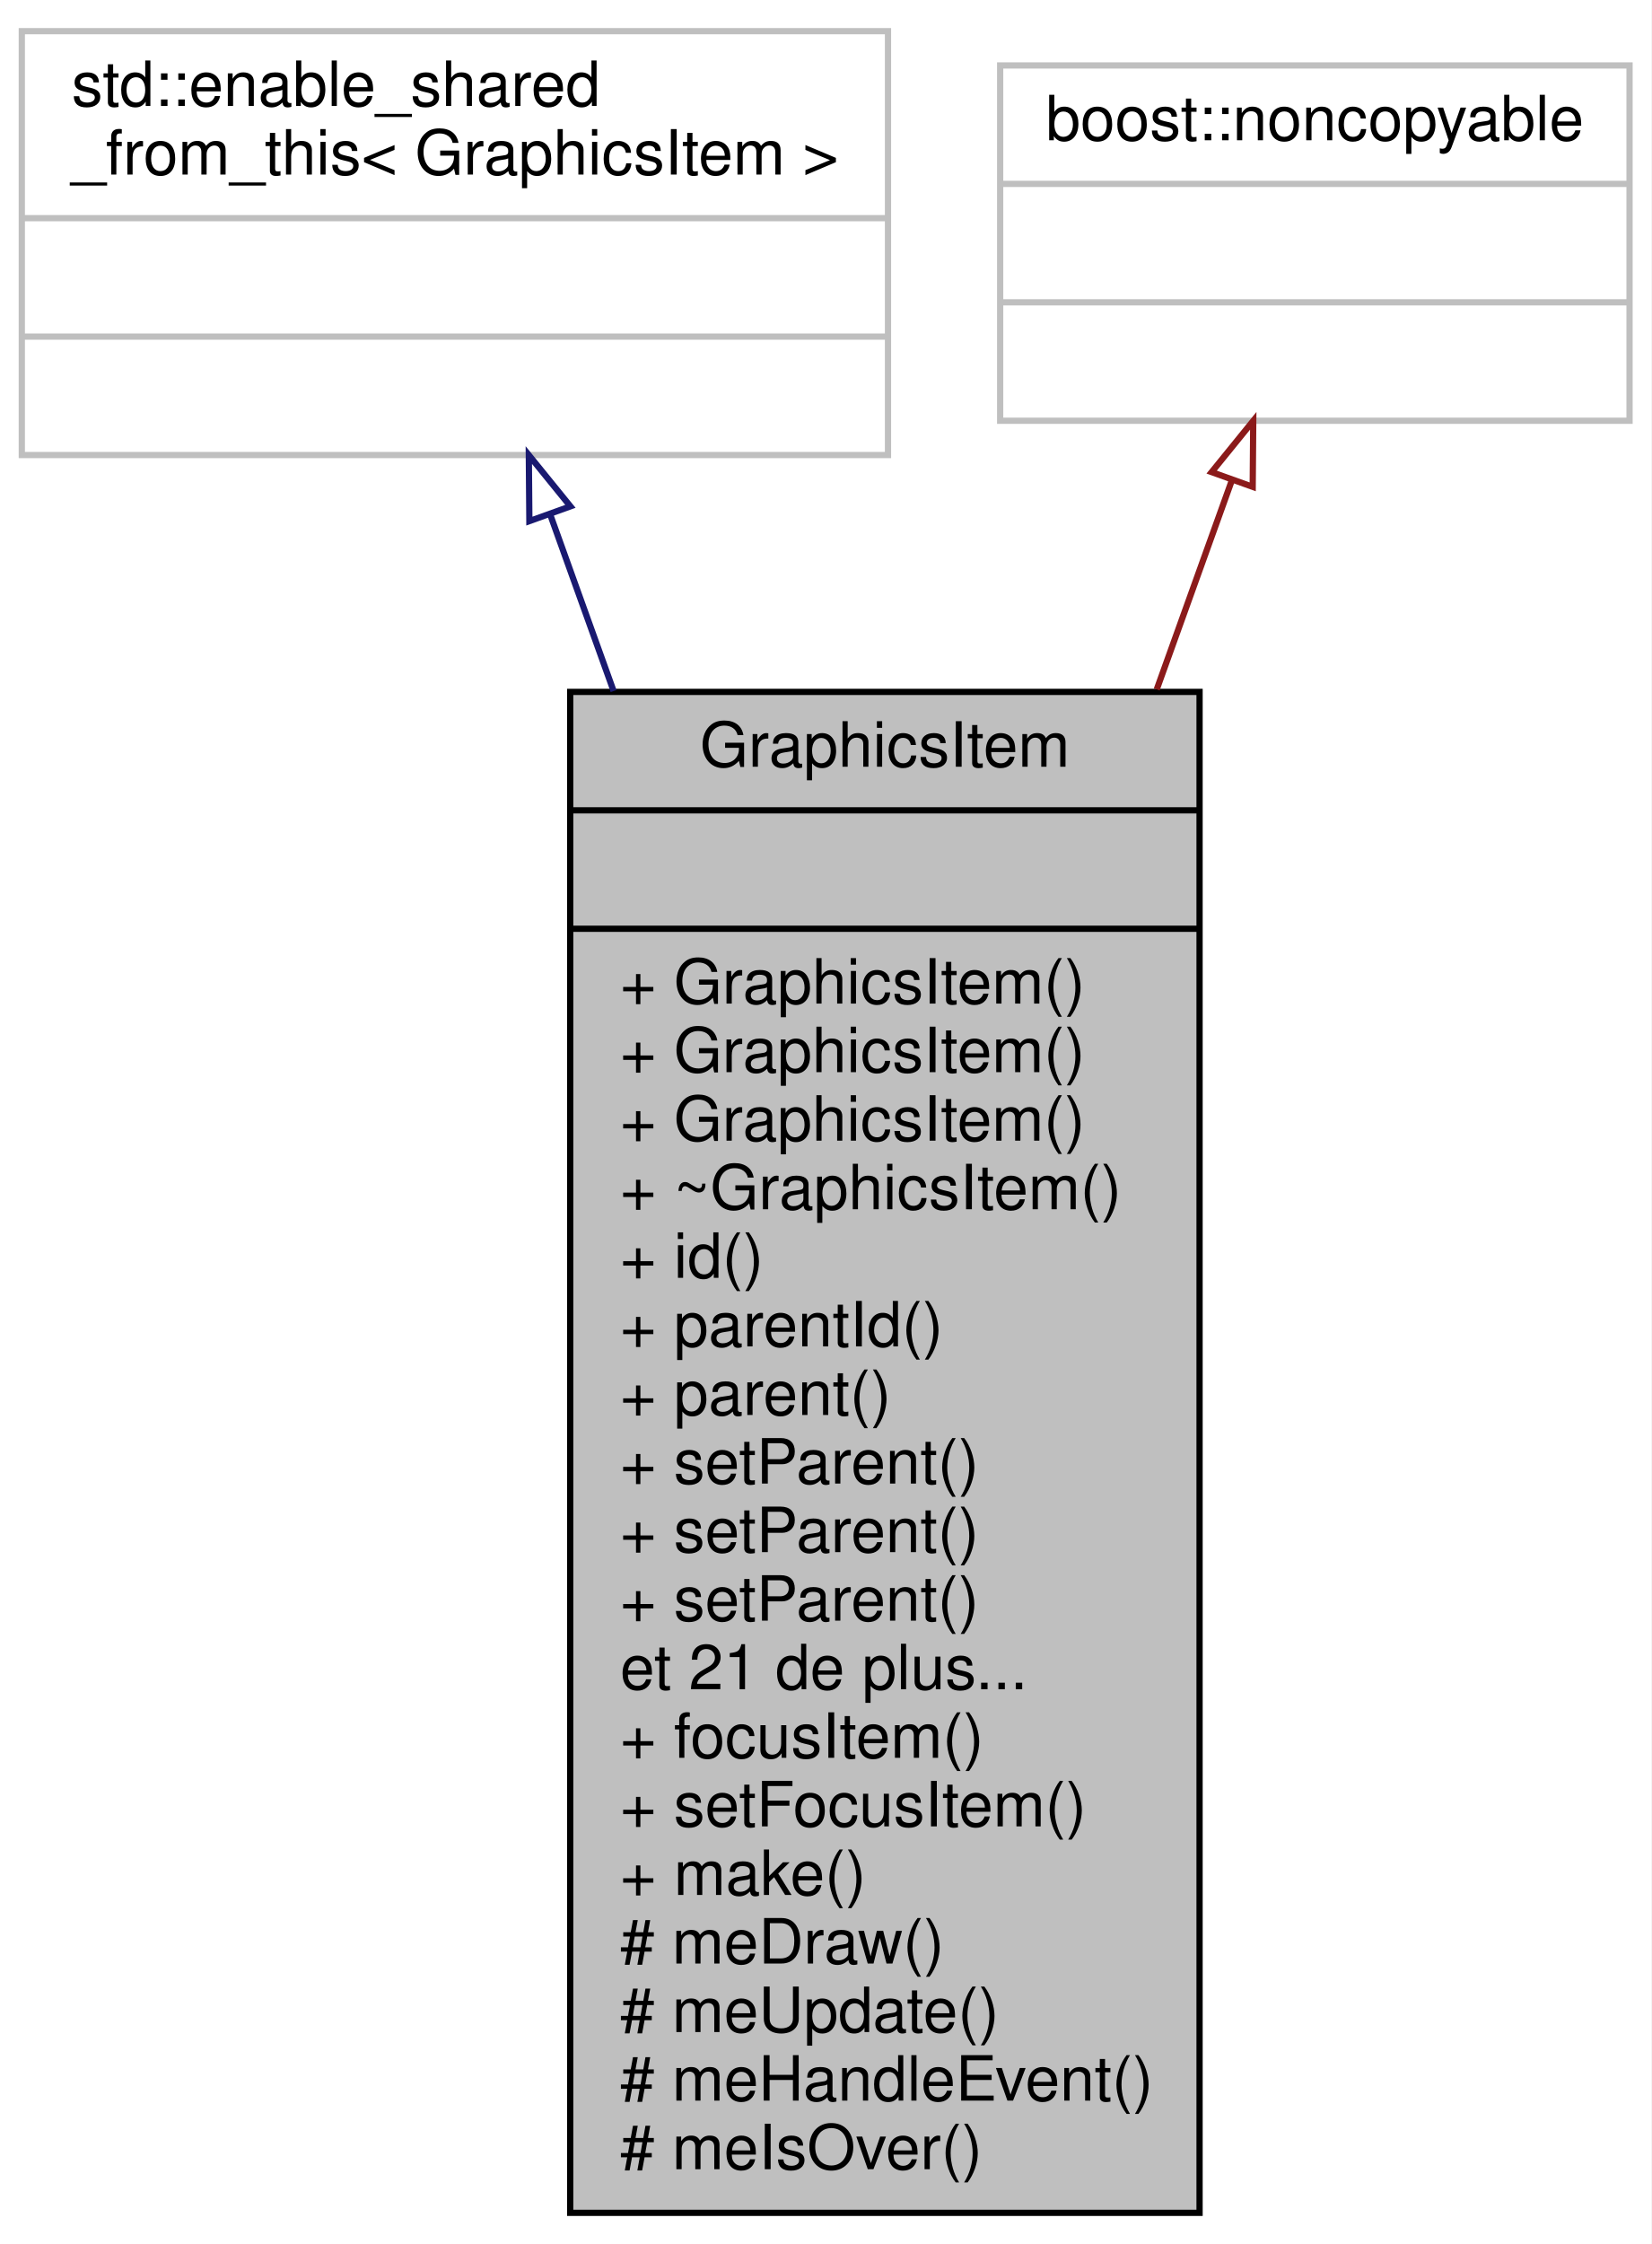
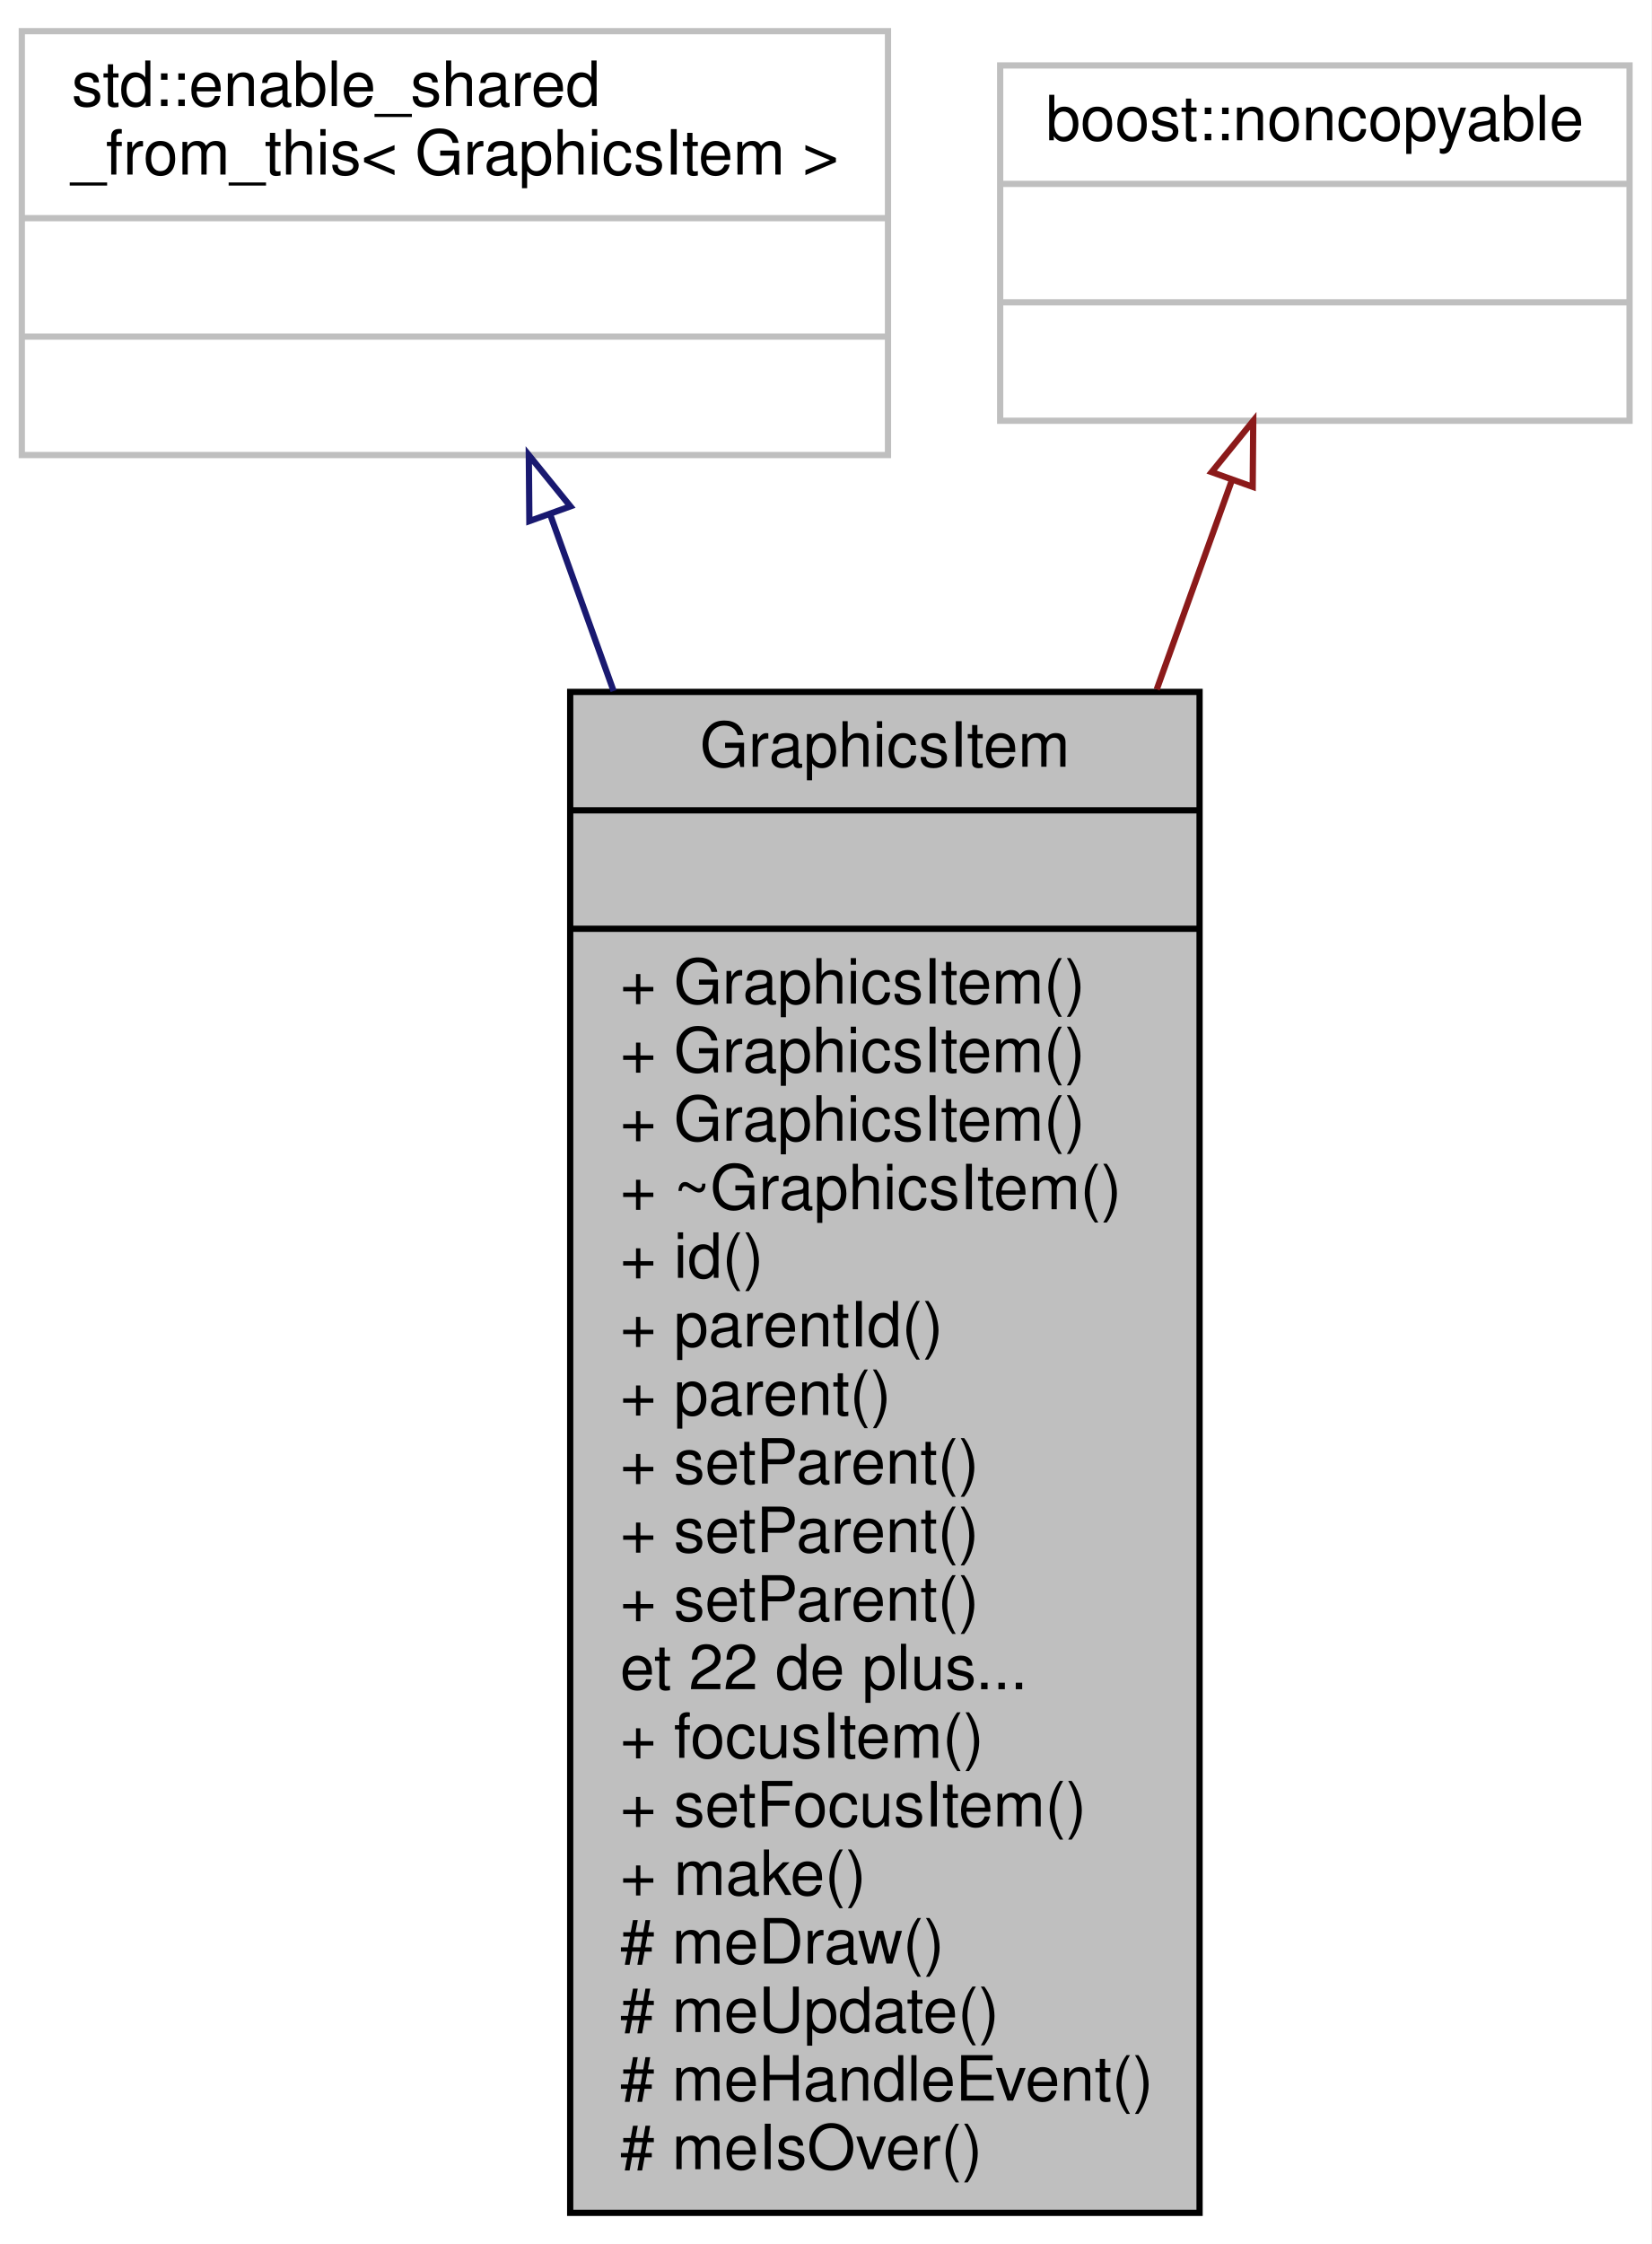
<svg xmlns="http://www.w3.org/2000/svg" width="265pt" height="360pt" viewBox="0.00 0.00 265.00 360.00">
  <g id="graph0" class="graph" transform="scale(1 1) rotate(0) translate(4 356)">
    <polygon fill="white" stroke="none" points="-4,4 -4,-356 261,-356 261,4 -4,4" />
    <g id="node1" class="node">
      <polygon fill="#bfbfbf" stroke="black" points="87.5,-1 87.5,-245 188.5,-245 188.5,-1 87.5,-1" />
      <text text-anchor="middle" x="138" y="-233" font-family="Helvetica,sans-Serif" font-size="10.00">GraphicsItem</text>
      <polyline fill="none" stroke="black" points="87.5,-226 188.5,-226 " />
      <text text-anchor="middle" x="138" y="-214" font-family="Helvetica,sans-Serif" font-size="10.00"> </text>
      <polyline fill="none" stroke="black" points="87.5,-207 188.5,-207 " />
      <text text-anchor="start" x="95.5" y="-195" font-family="Helvetica,sans-Serif" font-size="10.00">+ GraphicsItem()</text>
      <text text-anchor="start" x="95.5" y="-184" font-family="Helvetica,sans-Serif" font-size="10.00">+ GraphicsItem()</text>
      <text text-anchor="start" x="95.5" y="-173" font-family="Helvetica,sans-Serif" font-size="10.00">+ GraphicsItem()</text>
      <text text-anchor="start" x="95.5" y="-162" font-family="Helvetica,sans-Serif" font-size="10.00">+ ~GraphicsItem()</text>
      <text text-anchor="start" x="95.5" y="-151" font-family="Helvetica,sans-Serif" font-size="10.00">+ id()</text>
      <text text-anchor="start" x="95.5" y="-140" font-family="Helvetica,sans-Serif" font-size="10.00">+ parentId()</text>
      <text text-anchor="start" x="95.5" y="-129" font-family="Helvetica,sans-Serif" font-size="10.00">+ parent()</text>
      <text text-anchor="start" x="95.5" y="-118" font-family="Helvetica,sans-Serif" font-size="10.00">+ setParent()</text>
      <text text-anchor="start" x="95.5" y="-107" font-family="Helvetica,sans-Serif" font-size="10.00">+ setParent()</text>
      <text text-anchor="start" x="95.5" y="-96" font-family="Helvetica,sans-Serif" font-size="10.00">+ setParent()</text>
-       <text text-anchor="start" x="95.5" y="-85" font-family="Helvetica,sans-Serif" font-size="10.00">et 21 de plus...</text>
+       <text text-anchor="start" x="95.5" y="-85" font-family="Helvetica,sans-Serif" font-size="10.00">et 22 de plus...</text>
      <text text-anchor="start" x="95.5" y="-74" font-family="Helvetica,sans-Serif" font-size="10.00">+ focusItem()</text>
      <text text-anchor="start" x="95.5" y="-63" font-family="Helvetica,sans-Serif" font-size="10.00">+ setFocusItem()</text>
      <text text-anchor="start" x="95.5" y="-52" font-family="Helvetica,sans-Serif" font-size="10.00">+ make()</text>
      <text text-anchor="start" x="95.5" y="-41" font-family="Helvetica,sans-Serif" font-size="10.00"># meDraw()</text>
      <text text-anchor="start" x="95.5" y="-30" font-family="Helvetica,sans-Serif" font-size="10.00"># meUpdate()</text>
      <text text-anchor="start" x="95.5" y="-19" font-family="Helvetica,sans-Serif" font-size="10.00"># meHandleEvent()</text>
      <text text-anchor="start" x="95.5" y="-8" font-family="Helvetica,sans-Serif" font-size="10.00"># meIsOver()</text>
    </g>
    <g id="node2" class="node">
      <polygon fill="white" stroke="#bfbfbf" points="-0.5,-283 -0.5,-351 138.5,-351 138.5,-283 -0.5,-283" />
      <text text-anchor="start" x="7.5" y="-339" font-family="Helvetica,sans-Serif" font-size="10.00">std::enable_shared</text>
      <text text-anchor="middle" x="69" y="-328" font-family="Helvetica,sans-Serif" font-size="10.00">_from_this&lt; GraphicsItem &gt;</text>
      <polyline fill="none" stroke="#bfbfbf" points="-0.5,-321 138.5,-321 " />
      <text text-anchor="middle" x="69" y="-309" font-family="Helvetica,sans-Serif" font-size="10.00"> </text>
      <polyline fill="none" stroke="#bfbfbf" points="-0.5,-302 138.5,-302 " />
      <text text-anchor="middle" x="69" y="-290" font-family="Helvetica,sans-Serif" font-size="10.00"> </text>
    </g>
    <g id="edge1" class="edge">
      <path fill="none" stroke="midnightblue" d="M84.269,-273.514C87.412,-264.767 90.868,-255.148 94.466,-245.138" />
      <polygon fill="none" stroke="midnightblue" points="80.95,-272.4 80.862,-282.994 87.537,-274.767 80.95,-272.4" />
    </g>
    <g id="node3" class="node">
      <polygon fill="white" stroke="#bfbfbf" points="156.5,-288.5 156.5,-345.5 257.5,-345.5 257.5,-288.5 156.5,-288.5" />
      <text text-anchor="middle" x="207" y="-333.5" font-family="Helvetica,sans-Serif" font-size="10.00">boost::noncopyable</text>
      <polyline fill="none" stroke="#bfbfbf" points="156.5,-326.5 257.5,-326.5 " />
      <text text-anchor="middle" x="207" y="-314.5" font-family="Helvetica,sans-Serif" font-size="10.00"> </text>
      <polyline fill="none" stroke="#bfbfbf" points="156.5,-307.5 257.5,-307.5 " />
      <text text-anchor="middle" x="207" y="-295.5" font-family="Helvetica,sans-Serif" font-size="10.00"> </text>
    </g>
    <g id="edge2" class="edge">
      <path fill="none" stroke="#8b1a1a" d="M193.681,-278.94C190.069,-268.889 185.952,-257.431 181.628,-245.401" />
      <polygon fill="none" stroke="#8b1a1a" points="190.438,-280.264 197.114,-288.491 197.026,-277.897 190.438,-280.264" />
    </g>
  </g>
</svg>
